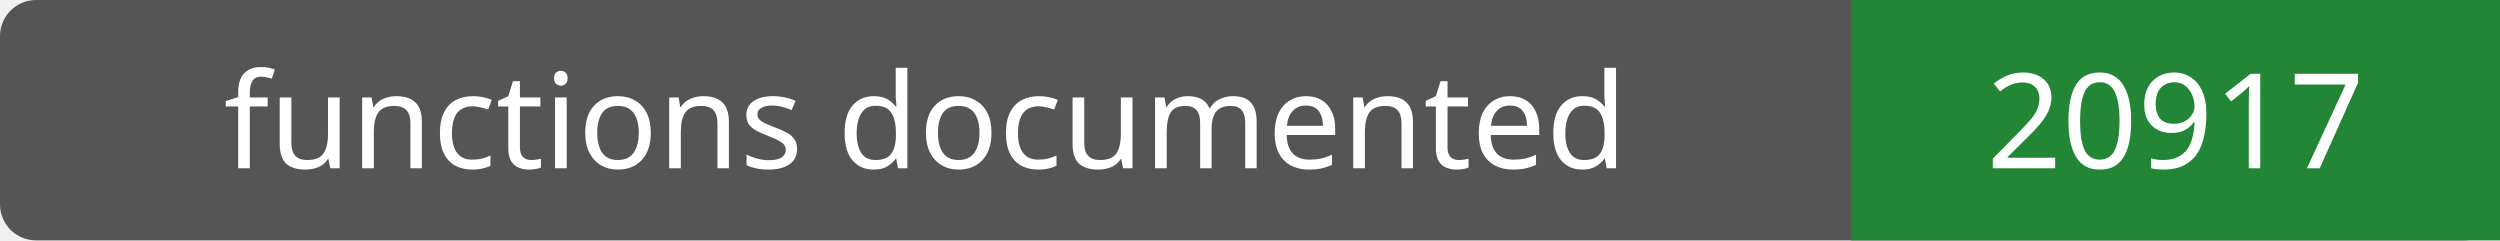
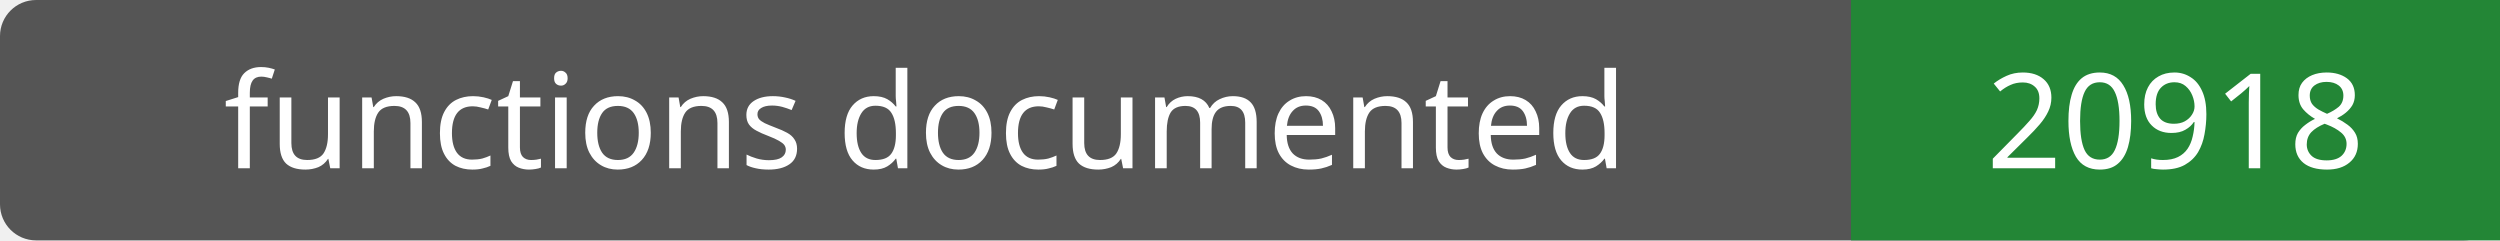
- <svg xmlns="http://www.w3.org/2000/svg" width="208" height="20" role="img" aria-label="functions documented: 20917">
+ <svg xmlns="http://www.w3.org/2000/svg" width="208" height="20" role="img" aria-label="functions documented: 20918">
  <rect width="208" height="20" rx="3" fill="#555" />
  <path fill="#238636" d="M154 0h54v20H154z" />
  <g fill="#fff" text-anchor="middle" font-family="Verdana,sans-serif" font-size="11">
    <text x="77.0" y="14">functions documented</text>
-     <text x="181.0" y="14">20917</text>
+     <text x="181.0" y="14">20918</text>
  </g>
</svg>
